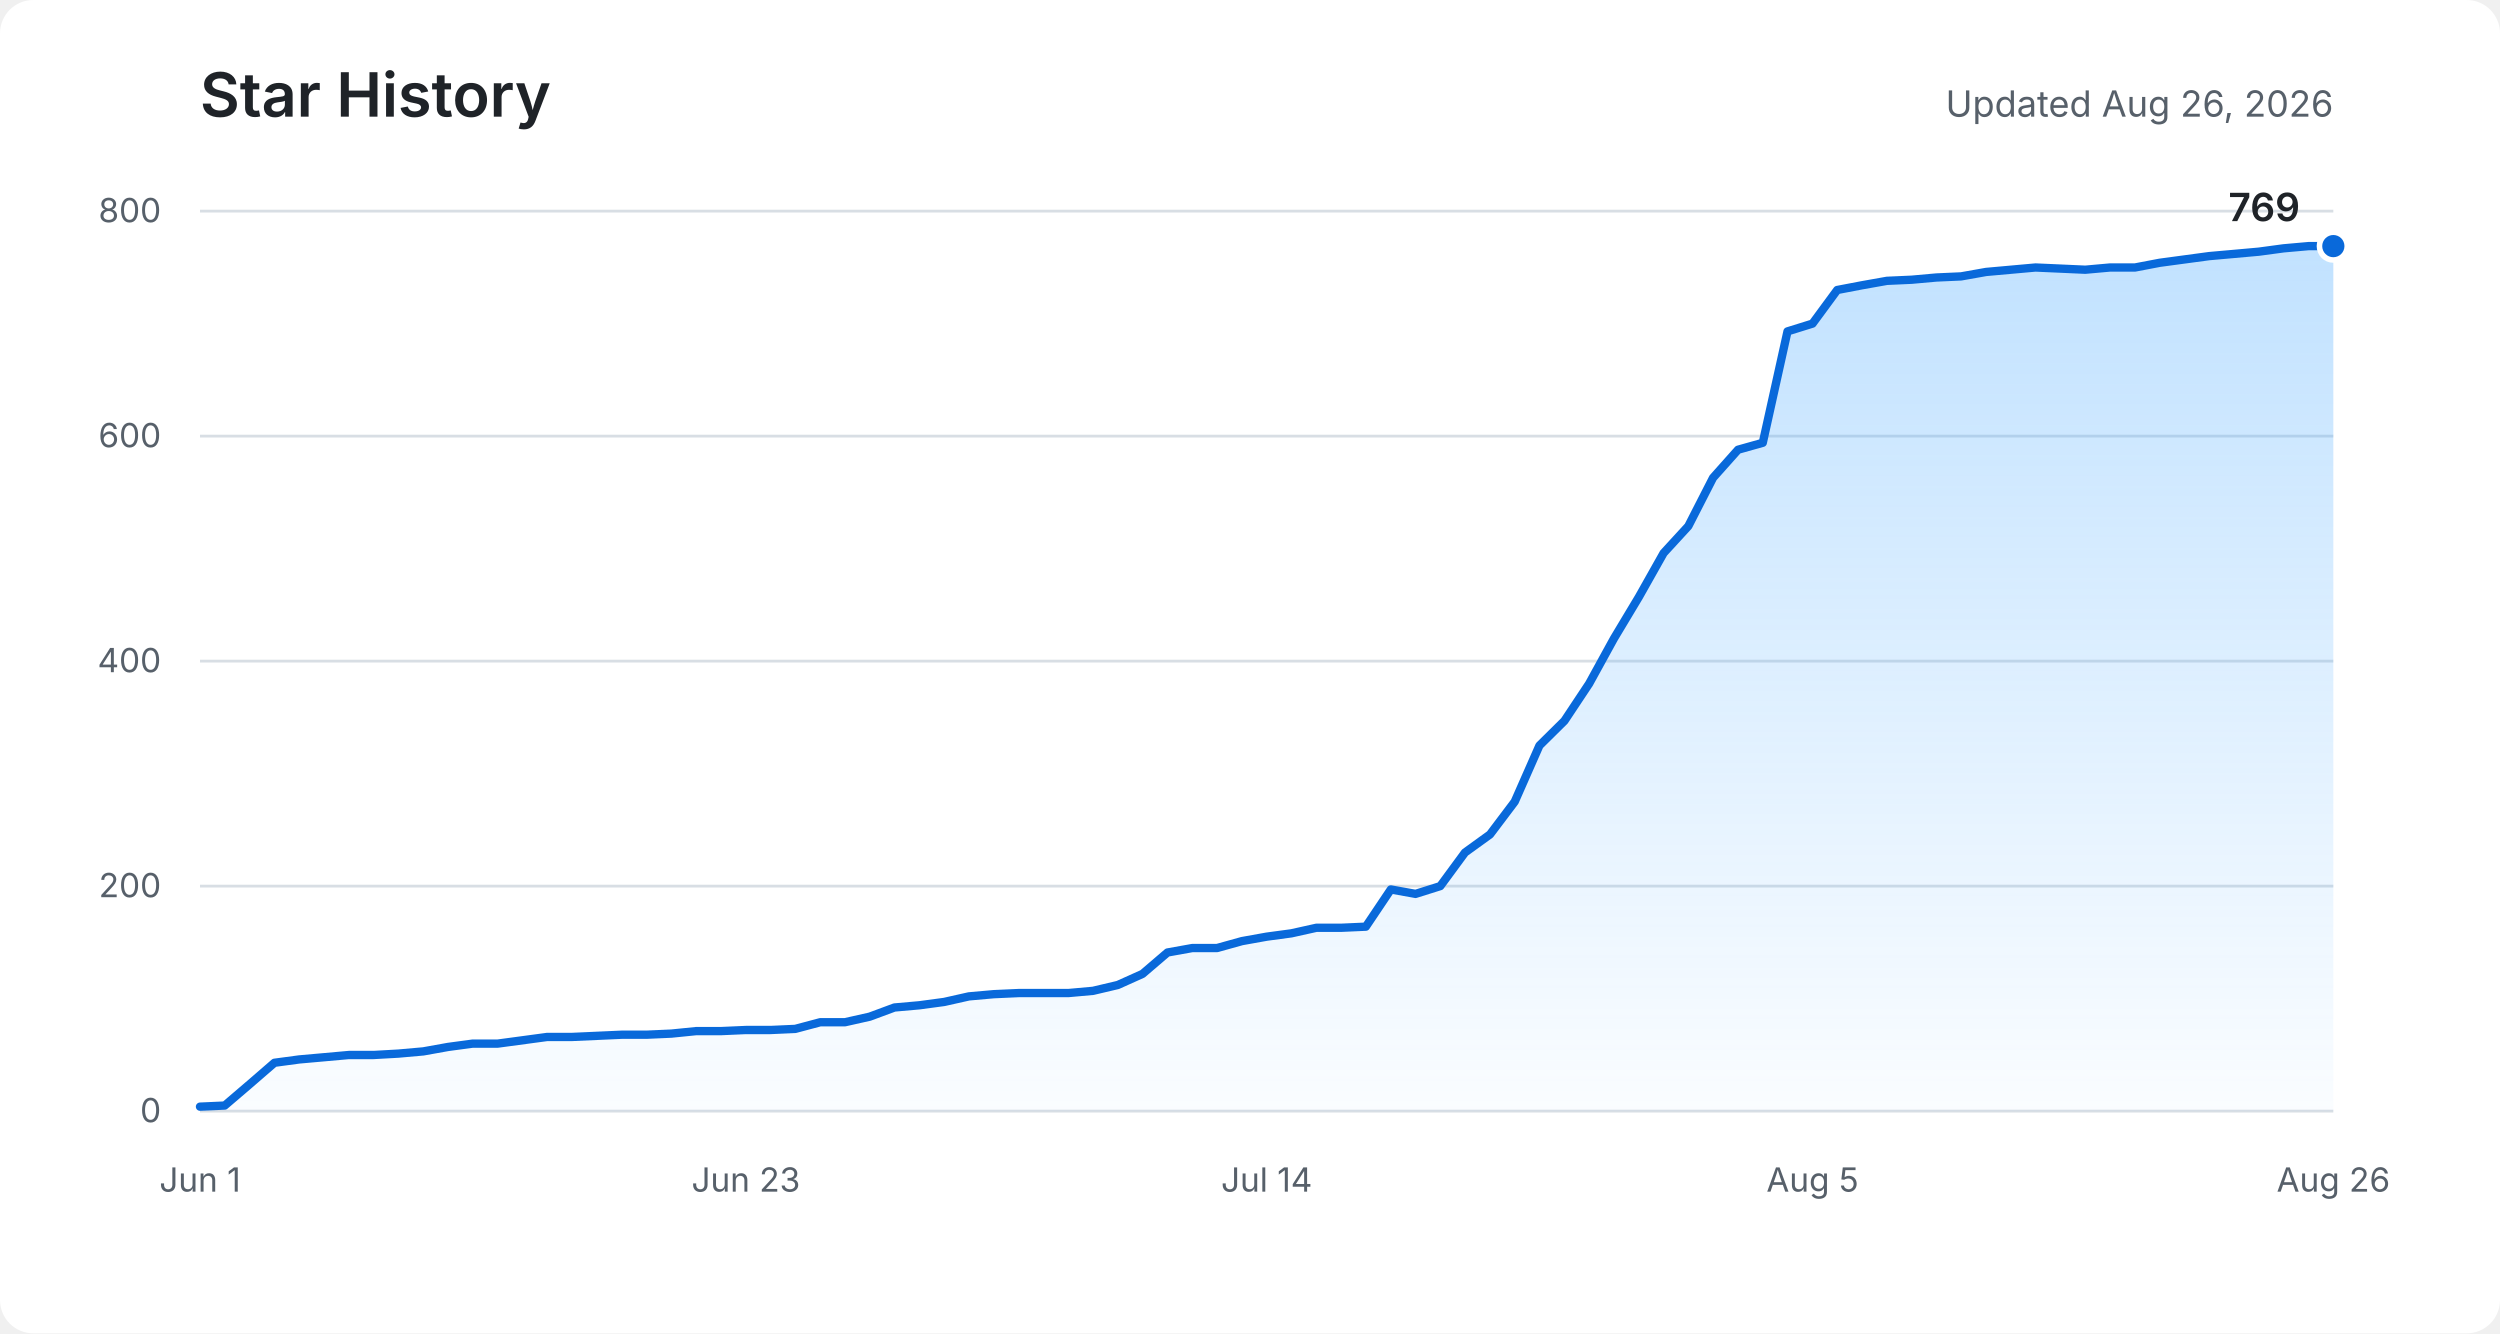
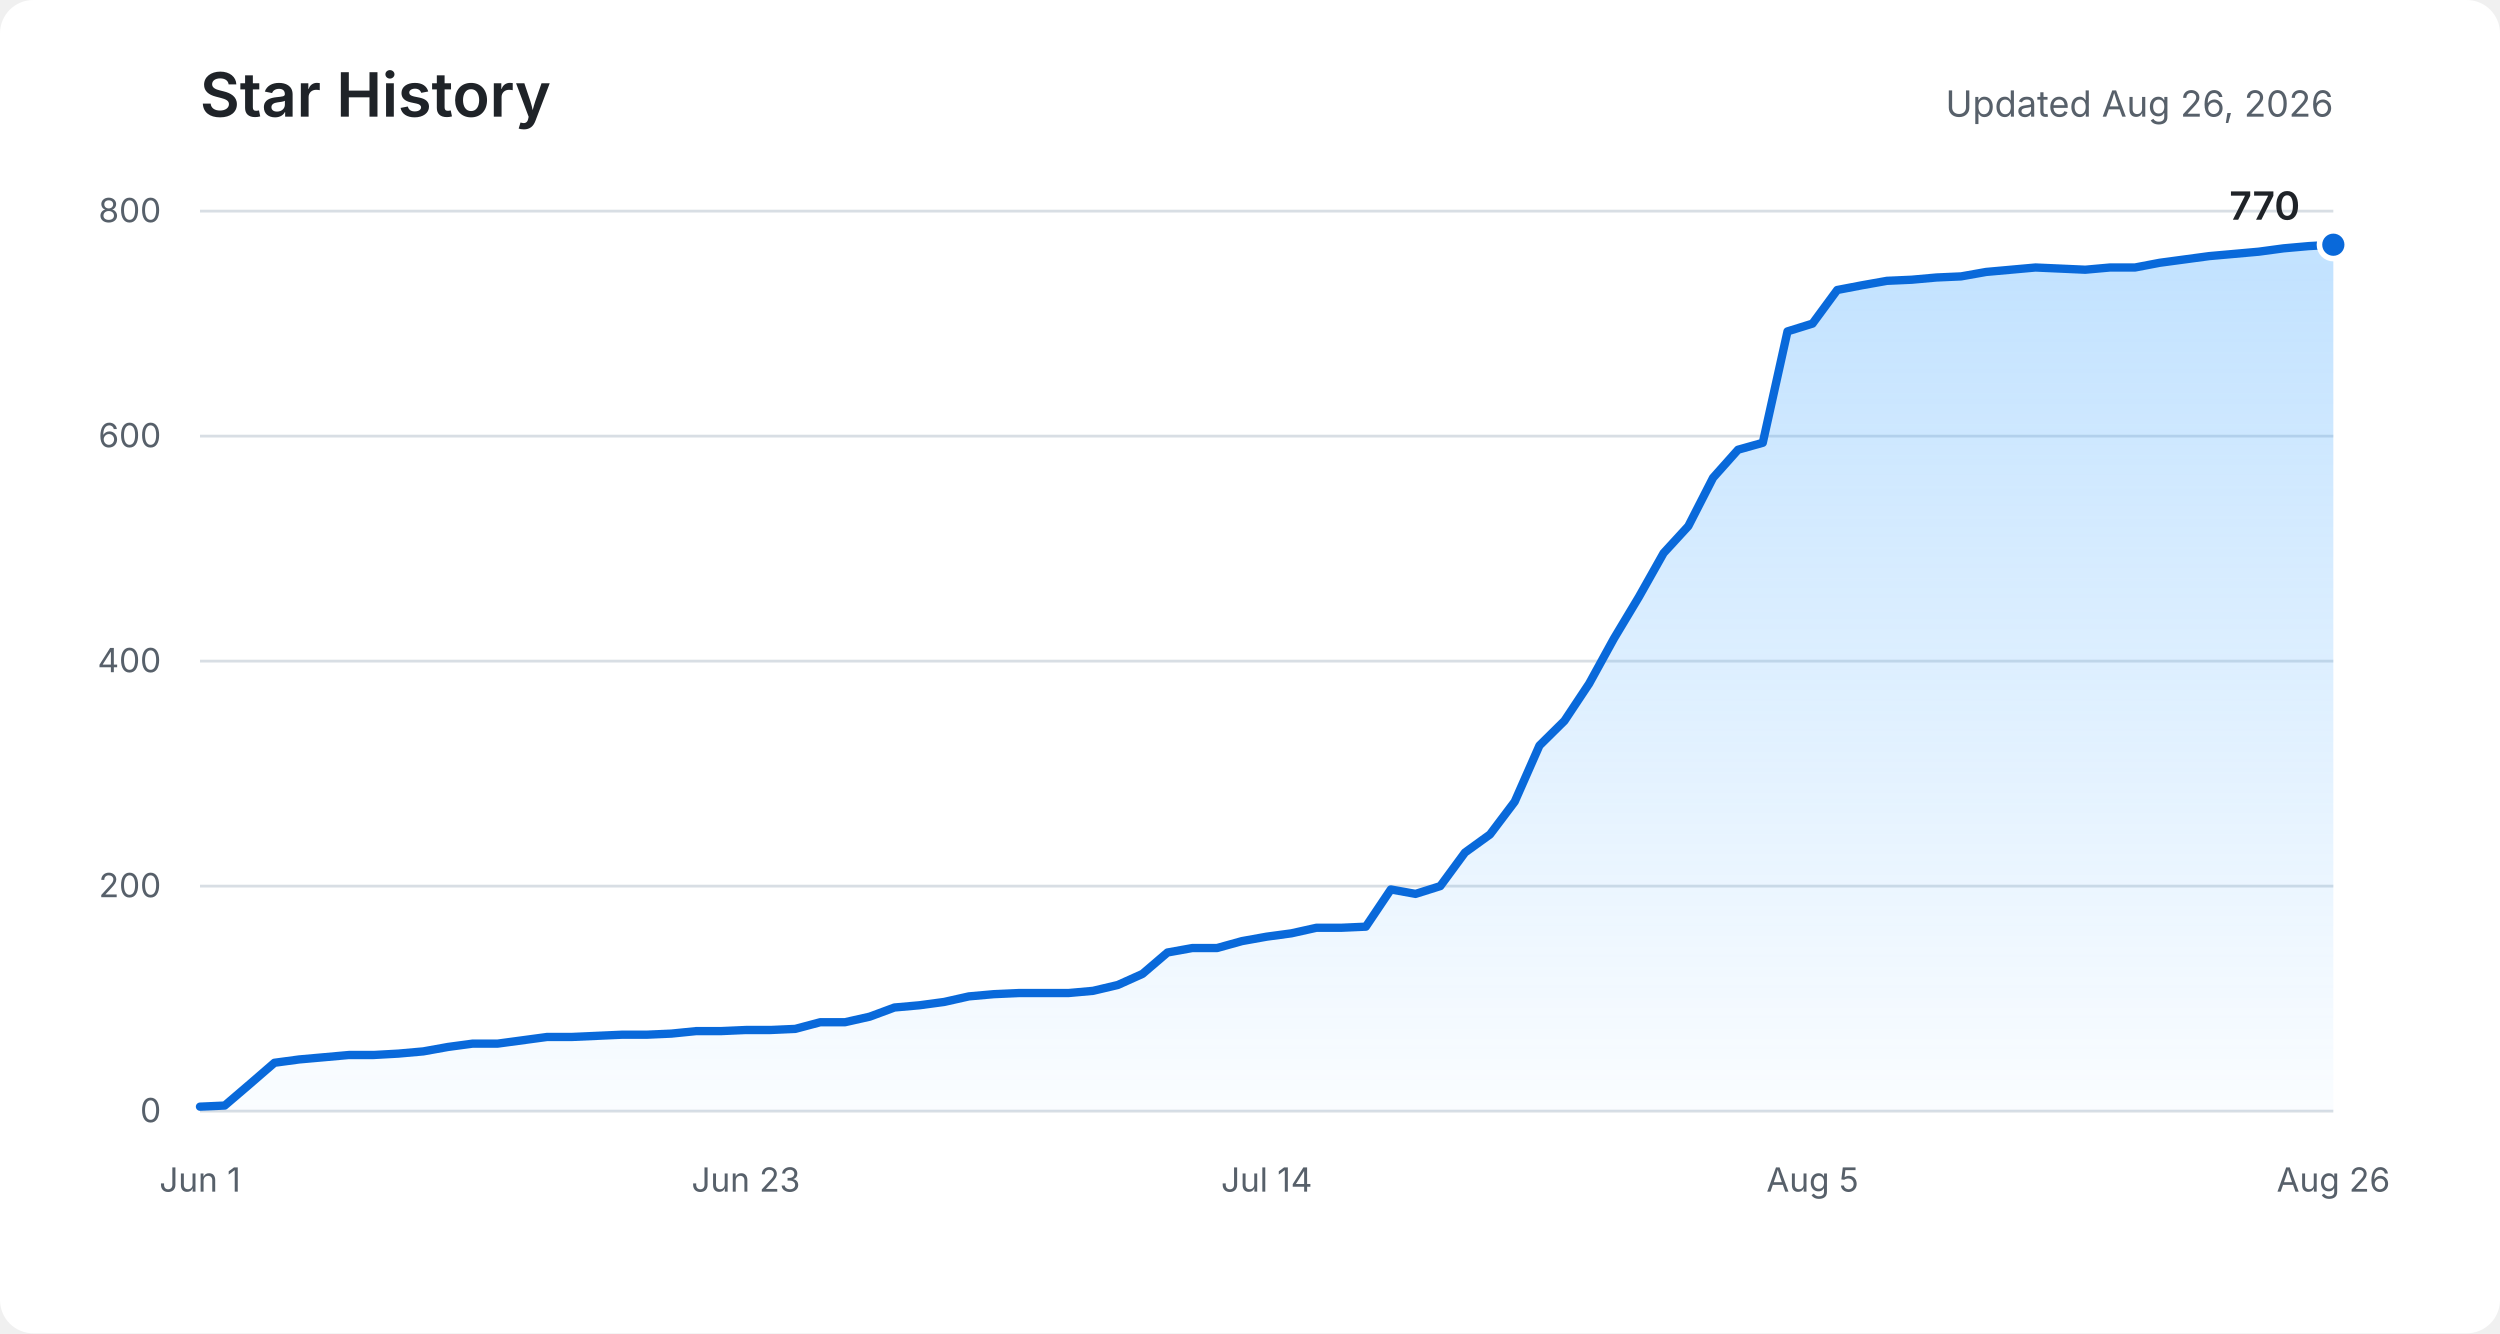
<svg xmlns="http://www.w3.org/2000/svg" role="img" aria-labelledby="title description" viewBox="0 0 900 480">
  <defs>
    <linearGradient id="area" x1="0" y1="0" x2="0" y2="1">
      <stop offset="0%" stop-color="#54aeff" stop-opacity="0.36" />
      <stop offset="100%" stop-color="#54aeff" stop-opacity="0.03" />
    </linearGradient>
  </defs>
  <rect fill="#ffffff" width="900" height="480" rx="12" />
  <text fill="#1f2328" x="72" y="42" font-family="-apple-system, BlinkMacSystemFont, Segoe UI, sans-serif" font-size="22" font-weight="600">Star History</text>
  <text fill="#57606a" x="840" y="42" text-anchor="end" font-family="-apple-system, BlinkMacSystemFont, Segoe UI, sans-serif" font-size="13">Updated Aug 26, 2026</text>
  <g fill="none" stroke="#d8dee4" stroke-width="1">
    <path d="M72 400H840" />
    <path d="M72 319H840" />
    <path d="M72 238H840" />
    <path d="M72 157H840" />
    <path d="M72 76H840" />
  </g>
  <g fill="#57606a" font-family="-apple-system, BlinkMacSystemFont, Segoe UI, sans-serif" font-size="12">
    <text x="58" y="404" text-anchor="end">0</text>
    <text x="58" y="323" text-anchor="end">200</text>
    <text x="58" y="242" text-anchor="end">400</text>
    <text x="58" y="161" text-anchor="end">600</text>
    <text x="58" y="80" text-anchor="end">800</text>
    <text x="72" y="429" text-anchor="middle">Jun 1</text>
    <text x="268.5" y="429" text-anchor="middle">Jun 23</text>
    <text x="456" y="429" text-anchor="middle">Jul 14</text>
    <text x="652.5" y="429" text-anchor="middle">Aug 5</text>
    <text x="840" y="429" text-anchor="middle">Aug 26</text>
  </g>
-   <path fill="url(#area)" d="M72,398.4 L80.9,398 L89.9,390.3 L98.8,382.6 L107.7,381.4 L116.7,380.6 L125.6,379.8 L134.5,379.8 L143.4,379.3 L152.4,378.5 L161.3,376.9 L170.2,375.7 L179.2,375.7 L188.1,374.5 L197,373.3 L206,373.3 L214.9,372.9 L223.8,372.5 L232.7,372.5 L241.7,372.1 L250.6,371.2 L259.5,371.2 L268.5,370.8 L277.4,370.8 L286.3,370.4 L295.3,368 L304.2,368 L313.1,366 L322,362.7 L331,361.9 L339.9,360.7 L348.8,358.7 L357.8,357.9 L366.7,357.5 L375.6,357.5 L384.6,357.5 L393.5,356.7 L402.4,354.6 L411.3,350.6 L420.3,342.9 L429.2,341.3 L438.1,341.3 L447.1,338.8 L456,337.2 L464.9,336 L473.9,334 L482.8,334 L491.7,333.6 L500.7,320.2 L509.6,321.8 L518.5,319 L527.4,306.9 L536.4,300.4 L545.3,288.6 L554.2,268.4 L563.2,259.5 L572.1,246.1 L581,229.9 L590,214.9 L598.9,199.1 L607.8,189.4 L616.7,172 L625.7,161.9 L634.6,159.4 L643.5,119.3 L652.5,116.5 L661.4,104.4 L670.3,102.7 L679.3,101.1 L688.2,100.7 L697.1,99.9 L706,99.5 L715,97.9 L723.9,97.1 L732.8,96.3 L741.8,96.7 L750.7,97.1 L759.6,96.3 L768.6,96.3 L777.5,94.6 L786.4,93.4 L795.3,92.2 L804.3,91.4 L813.2,90.6 L822.1,89.4 L831.1,88.6 L840,88.6 L840,400 L72,400 Z" />
-   <polyline fill="none" stroke="#0969da" stroke-width="3" stroke-linecap="round" stroke-linejoin="round" points="72,398.4 80.9,398 89.9,390.3 98.8,382.6 107.7,381.4 116.7,380.6 125.6,379.8 134.5,379.8 143.4,379.3 152.4,378.5 161.3,376.9 170.2,375.7 179.2,375.7 188.1,374.5 197,373.3 206,373.3 214.9,372.9 223.8,372.5 232.7,372.5 241.7,372.1 250.6,371.2 259.5,371.2 268.5,370.8 277.4,370.8 286.3,370.4 295.3,368 304.2,368 313.1,366 322,362.7 331,361.9 339.9,360.7 348.8,358.7 357.8,357.9 366.7,357.5 375.6,357.5 384.6,357.5 393.5,356.7 402.4,354.6 411.3,350.6 420.3,342.9 429.2,341.3 438.1,341.3 447.1,338.8 456,337.2 464.9,336 473.9,334 482.8,334 491.7,333.6 500.7,320.2 509.6,321.8 518.5,319 527.4,306.9 536.4,300.4 545.3,288.6 554.2,268.4 563.2,259.5 572.1,246.1 581,229.9 590,214.9 598.9,199.1 607.8,189.4 616.7,172 625.7,161.9 634.6,159.4 643.5,119.3 652.5,116.5 661.4,104.4 670.3,102.7 679.3,101.1 688.2,100.7 697.1,99.9 706,99.5 715,97.9 723.9,97.1 732.8,96.3 741.8,96.7 750.7,97.1 759.6,96.3 768.6,96.3 777.5,94.6 786.4,93.4 795.3,92.2 804.3,91.4 813.2,90.6 822.1,89.4 831.1,88.6 840,88.6" />
-   <circle fill="#0969da" stroke="#ffffff" cx="840" cy="88.6" r="5" stroke-width="2" />
-   <text fill="#1f2328" x="828" y="79.6" text-anchor="end" font-family="-apple-system, BlinkMacSystemFont, Segoe UI, sans-serif" font-size="14" font-weight="600">769</text>
+   <path fill="url(#area)" d="M72,398.4 L80.9,398 L89.9,390.3 L98.8,382.6 L107.7,381.4 L116.7,380.6 L125.6,379.8 L134.5,379.8 L143.4,379.3 L152.4,378.5 L161.3,376.9 L170.2,375.7 L179.2,375.7 L188.1,374.5 L197,373.3 L206,373.3 L214.9,372.9 L223.8,372.5 L232.7,372.5 L241.7,372.1 L250.6,371.2 L259.5,371.2 L268.5,370.8 L277.4,370.8 L286.3,370.4 L295.3,368 L304.2,368 L313.1,366 L322,362.7 L331,361.9 L339.9,360.7 L348.8,358.7 L357.8,357.9 L366.7,357.5 L375.6,357.5 L384.6,357.5 L393.5,356.7 L402.4,354.6 L411.3,350.6 L420.3,342.9 L429.2,341.3 L438.1,341.3 L447.1,338.8 L456,337.2 L464.9,336 L473.9,334 L482.8,334 L491.7,333.6 L500.7,320.2 L509.6,321.8 L518.5,319 L527.4,306.9 L536.4,300.4 L545.3,288.6 L554.2,268.4 L563.2,259.5 L572.1,246.1 L581,229.9 L590,214.9 L598.9,199.1 L607.8,189.4 L616.7,172 L625.7,161.9 L634.6,159.4 L643.5,119.3 L652.5,116.5 L661.4,104.4 L670.3,102.7 L679.3,101.1 L688.2,100.7 L697.1,99.9 L706,99.5 L715,97.9 L723.9,97.1 L732.8,96.3 L741.8,96.7 L750.7,97.1 L759.6,96.3 L768.6,96.3 L777.5,94.6 L786.4,93.4 L795.3,92.2 L804.3,91.4 L813.2,90.6 L822.1,89.4 L831.1,88.6 L840,88.1 L840,400 L72,400 Z" />
+   <polyline fill="none" stroke="#0969da" stroke-width="3" stroke-linecap="round" stroke-linejoin="round" points="72,398.4 80.9,398 89.9,390.3 98.8,382.6 107.7,381.4 116.7,380.6 125.6,379.8 134.5,379.8 143.4,379.3 152.4,378.5 161.3,376.9 170.2,375.7 179.2,375.7 188.1,374.5 197,373.3 206,373.3 214.9,372.9 223.8,372.5 232.7,372.5 241.7,372.1 250.6,371.2 259.5,371.2 268.5,370.8 277.4,370.8 286.3,370.4 295.3,368 304.2,368 313.1,366 322,362.7 331,361.9 339.9,360.7 348.8,358.7 357.8,357.9 366.7,357.5 375.6,357.5 384.6,357.5 393.5,356.7 402.4,354.6 411.3,350.6 420.3,342.9 429.2,341.3 438.1,341.3 447.1,338.8 456,337.2 464.9,336 473.9,334 482.8,334 491.7,333.6 500.7,320.2 509.6,321.8 518.5,319 527.4,306.9 536.4,300.4 545.3,288.6 554.2,268.4 563.2,259.5 572.1,246.1 581,229.9 590,214.9 598.9,199.1 607.8,189.4 616.7,172 625.7,161.9 634.6,159.4 643.5,119.3 652.5,116.5 661.4,104.4 670.3,102.7 679.3,101.1 688.2,100.7 697.1,99.9 706,99.5 715,97.9 723.9,97.1 732.8,96.3 741.8,96.7 750.7,97.1 759.6,96.3 768.6,96.3 777.5,94.6 786.4,93.4 795.3,92.2 804.3,91.4 813.2,90.6 822.1,89.4 831.1,88.6 840,88.1" />
+   <circle fill="#0969da" stroke="#ffffff" cx="840" cy="88.1" r="5" stroke-width="2" />
+   <text fill="#1f2328" x="828" y="79.1" text-anchor="end" font-family="-apple-system, BlinkMacSystemFont, Segoe UI, sans-serif" font-size="14" font-weight="600">770</text>
</svg>
